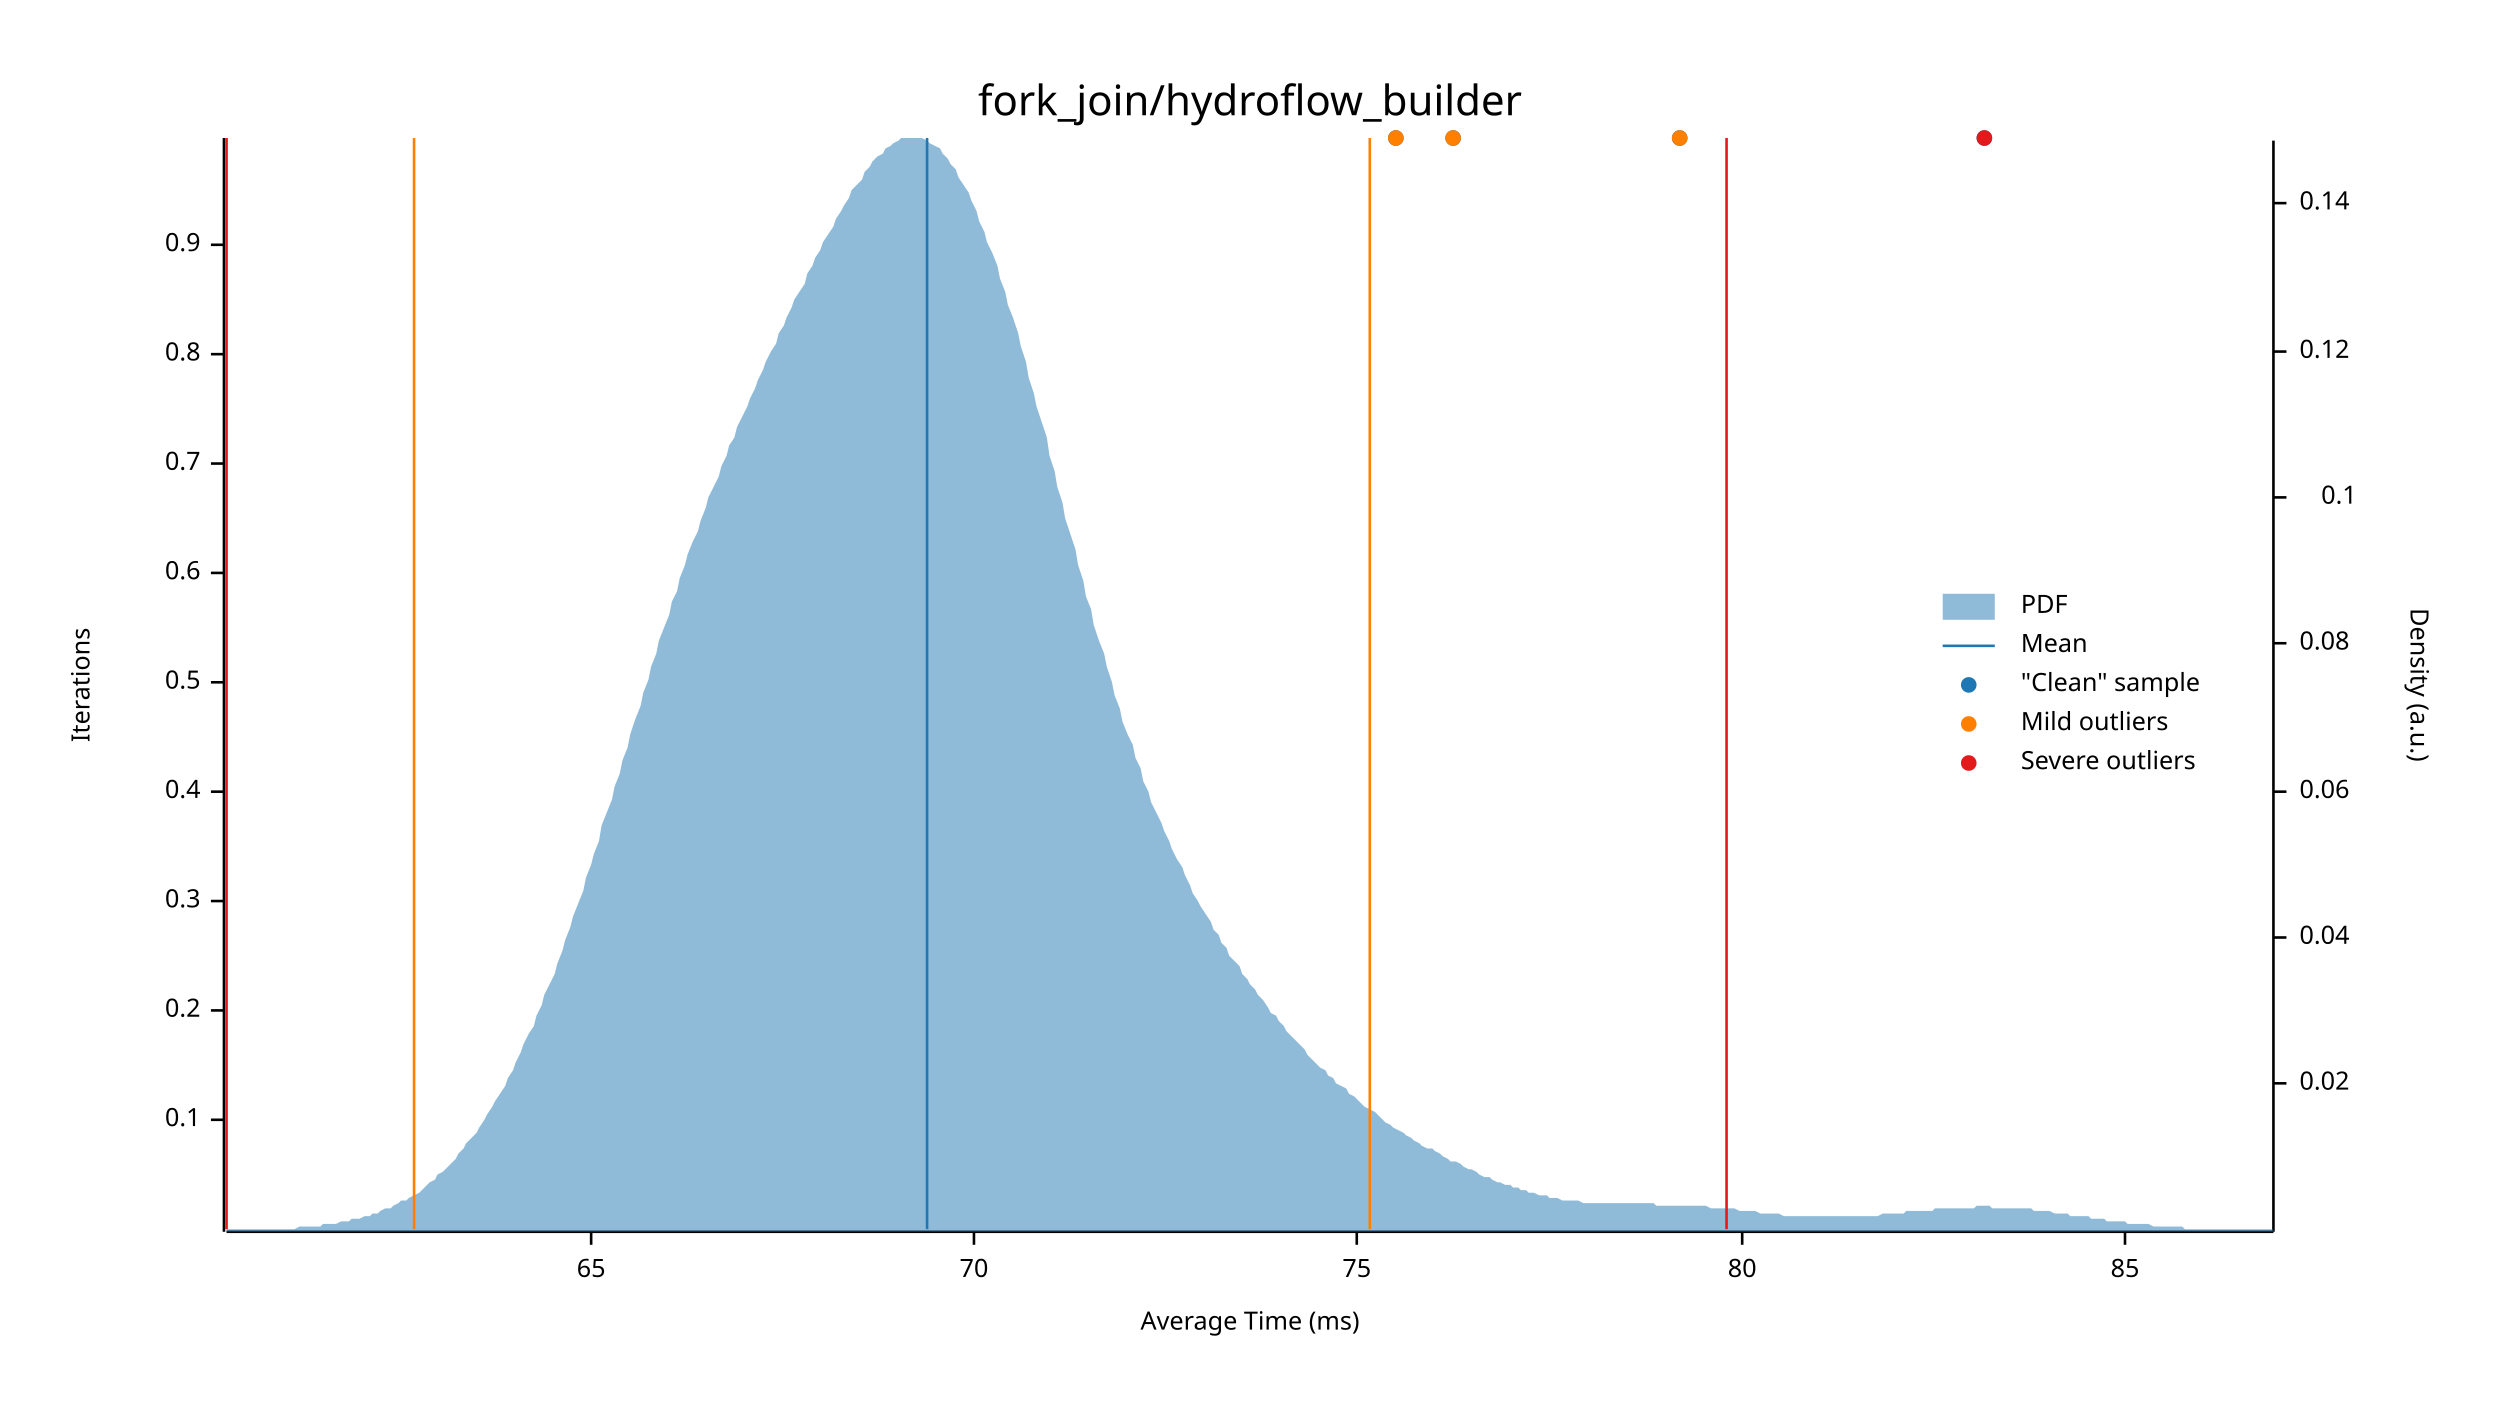
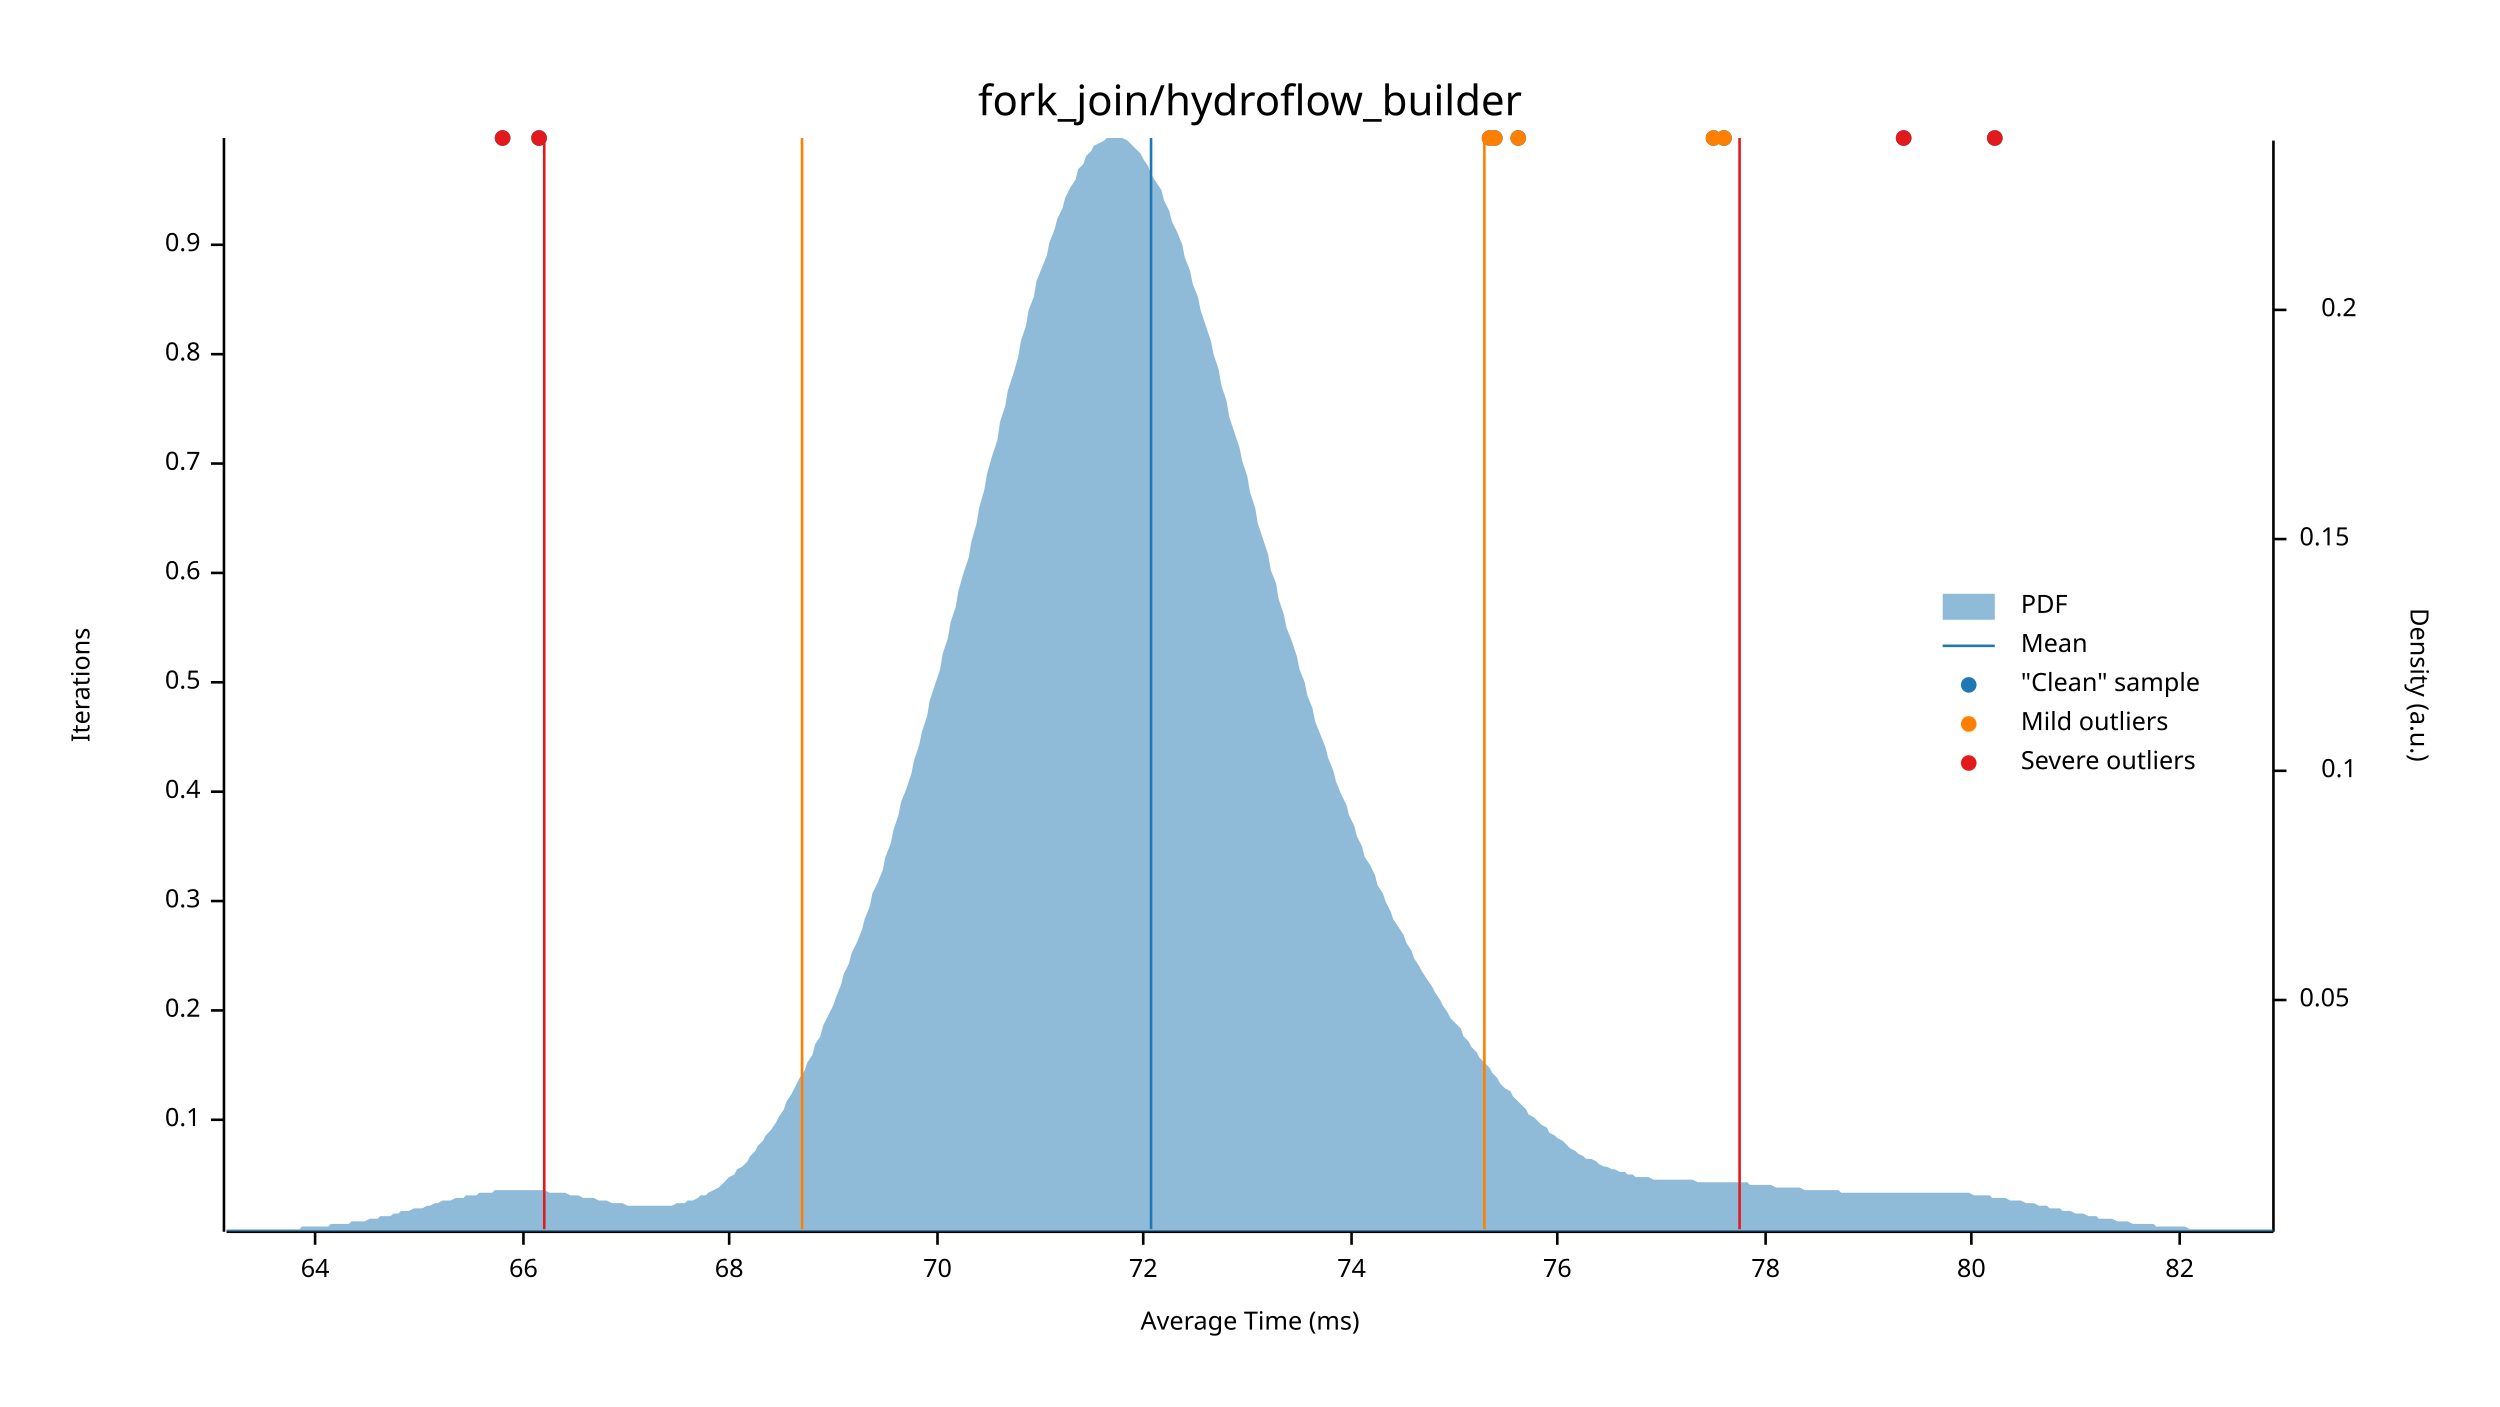
<svg xmlns="http://www.w3.org/2000/svg" width="960" height="540" viewBox="0 0 960 540">
  <text x="480" y="32" dy="0.76em" text-anchor="middle" font-family="sans-serif" font-size="16.129" opacity="1" fill="#000000">
fork_join/hydroflow_builder
</text>
  <text x="27" y="263" dy="0.76em" text-anchor="middle" font-family="sans-serif" font-size="9.677" opacity="1" fill="#000000" transform="rotate(270, 27, 263)">
Iterations
</text>
  <text x="480" y="513" dy="-0.5ex" text-anchor="middle" font-family="sans-serif" font-size="9.677" opacity="1" fill="#000000">
Average Time (ms)
</text>
  <polyline fill="none" opacity="1" stroke="#000000" stroke-width="1" points="86,53 86,473 " />
  <text x="77" y="430" dy="0.5ex" text-anchor="end" font-family="sans-serif" font-size="9.677" opacity="1" fill="#000000">
0.1
</text>
  <polyline fill="none" opacity="1" stroke="#000000" stroke-width="1" points="81,430 86,430 " />
  <text x="77" y="388" dy="0.5ex" text-anchor="end" font-family="sans-serif" font-size="9.677" opacity="1" fill="#000000">
0.2
</text>
  <polyline fill="none" opacity="1" stroke="#000000" stroke-width="1" points="81,388 86,388 " />
  <text x="77" y="346" dy="0.5ex" text-anchor="end" font-family="sans-serif" font-size="9.677" opacity="1" fill="#000000">
0.3
</text>
  <polyline fill="none" opacity="1" stroke="#000000" stroke-width="1" points="81,346 86,346 " />
  <text x="77" y="304" dy="0.5ex" text-anchor="end" font-family="sans-serif" font-size="9.677" opacity="1" fill="#000000">
0.4
</text>
  <polyline fill="none" opacity="1" stroke="#000000" stroke-width="1" points="81,304 86,304 " />
  <text x="77" y="262" dy="0.5ex" text-anchor="end" font-family="sans-serif" font-size="9.677" opacity="1" fill="#000000">
0.5
</text>
  <polyline fill="none" opacity="1" stroke="#000000" stroke-width="1" points="81,262 86,262 " />
  <text x="77" y="220" dy="0.5ex" text-anchor="end" font-family="sans-serif" font-size="9.677" opacity="1" fill="#000000">
0.6
</text>
  <polyline fill="none" opacity="1" stroke="#000000" stroke-width="1" points="81,220 86,220 " />
  <text x="77" y="178" dy="0.5ex" text-anchor="end" font-family="sans-serif" font-size="9.677" opacity="1" fill="#000000">
0.7
</text>
  <polyline fill="none" opacity="1" stroke="#000000" stroke-width="1" points="81,178 86,178 " />
  <text x="77" y="136" dy="0.5ex" text-anchor="end" font-family="sans-serif" font-size="9.677" opacity="1" fill="#000000">
0.8
</text>
  <polyline fill="none" opacity="1" stroke="#000000" stroke-width="1" points="81,136 86,136 " />
  <text x="77" y="94" dy="0.5ex" text-anchor="end" font-family="sans-serif" font-size="9.677" opacity="1" fill="#000000">
0.9
</text>
  <polyline fill="none" opacity="1" stroke="#000000" stroke-width="1" points="81,94 86,94 " />
  <polyline fill="none" opacity="1" stroke="#000000" stroke-width="1" points="87,473 873,473 " />
-   <text x="227" y="483" dy="0.76em" text-anchor="middle" font-family="sans-serif" font-size="9.677" opacity="1" fill="#000000">
- 65
+   <text x="121" y="483" dy="0.76em" text-anchor="middle" font-family="sans-serif" font-size="9.677" opacity="1" fill="#000000">
+ 64
</text>
-   <polyline fill="none" opacity="1" stroke="#000000" stroke-width="1" points="227,473 227,478 " />
-   <text x="374" y="483" dy="0.76em" text-anchor="middle" font-family="sans-serif" font-size="9.677" opacity="1" fill="#000000">
+   <polyline fill="none" opacity="1" stroke="#000000" stroke-width="1" points="121,473 121,478 " />
+   <text x="201" y="483" dy="0.76em" text-anchor="middle" font-family="sans-serif" font-size="9.677" opacity="1" fill="#000000">
+ 66
+ </text>
+   <polyline fill="none" opacity="1" stroke="#000000" stroke-width="1" points="201,473 201,478 " />
+   <text x="280" y="483" dy="0.76em" text-anchor="middle" font-family="sans-serif" font-size="9.677" opacity="1" fill="#000000">
+ 68
+ </text>
+   <polyline fill="none" opacity="1" stroke="#000000" stroke-width="1" points="280,473 280,478 " />
+   <text x="360" y="483" dy="0.76em" text-anchor="middle" font-family="sans-serif" font-size="9.677" opacity="1" fill="#000000">
70
</text>
-   <polyline fill="none" opacity="1" stroke="#000000" stroke-width="1" points="374,473 374,478 " />
-   <text x="521" y="483" dy="0.76em" text-anchor="middle" font-family="sans-serif" font-size="9.677" opacity="1" fill="#000000">
- 75
+   <polyline fill="none" opacity="1" stroke="#000000" stroke-width="1" points="360,473 360,478 " />
+   <text x="439" y="483" dy="0.76em" text-anchor="middle" font-family="sans-serif" font-size="9.677" opacity="1" fill="#000000">
+ 72
</text>
-   <polyline fill="none" opacity="1" stroke="#000000" stroke-width="1" points="521,473 521,478 " />
-   <text x="669" y="483" dy="0.76em" text-anchor="middle" font-family="sans-serif" font-size="9.677" opacity="1" fill="#000000">
+   <polyline fill="none" opacity="1" stroke="#000000" stroke-width="1" points="439,473 439,478 " />
+   <text x="519" y="483" dy="0.76em" text-anchor="middle" font-family="sans-serif" font-size="9.677" opacity="1" fill="#000000">
+ 74
+ </text>
+   <polyline fill="none" opacity="1" stroke="#000000" stroke-width="1" points="519,473 519,478 " />
+   <text x="598" y="483" dy="0.76em" text-anchor="middle" font-family="sans-serif" font-size="9.677" opacity="1" fill="#000000">
+ 76
+ </text>
+   <polyline fill="none" opacity="1" stroke="#000000" stroke-width="1" points="598,473 598,478 " />
+   <text x="678" y="483" dy="0.76em" text-anchor="middle" font-family="sans-serif" font-size="9.677" opacity="1" fill="#000000">
+ 78
+ </text>
+   <polyline fill="none" opacity="1" stroke="#000000" stroke-width="1" points="678,473 678,478 " />
+   <text x="757" y="483" dy="0.76em" text-anchor="middle" font-family="sans-serif" font-size="9.677" opacity="1" fill="#000000">
80
</text>
-   <polyline fill="none" opacity="1" stroke="#000000" stroke-width="1" points="669,473 669,478 " />
-   <text x="816" y="483" dy="0.76em" text-anchor="middle" font-family="sans-serif" font-size="9.677" opacity="1" fill="#000000">
- 85
+   <polyline fill="none" opacity="1" stroke="#000000" stroke-width="1" points="757,473 757,478 " />
+   <text x="837" y="483" dy="0.76em" text-anchor="middle" font-family="sans-serif" font-size="9.677" opacity="1" fill="#000000">
+ 82
</text>
-   <polyline fill="none" opacity="1" stroke="#000000" stroke-width="1" points="816,473 816,478 " />
+   <polyline fill="none" opacity="1" stroke="#000000" stroke-width="1" points="837,473 837,478 " />
  <text x="933" y="263" dy="0.76em" text-anchor="middle" font-family="sans-serif" font-size="9.677" opacity="1" fill="#000000" transform="rotate(90, 933, 263)">
Density (a.u.)
</text>
  <polyline fill="none" opacity="1" stroke="#000000" stroke-width="1" points="873,54 873,473 " />
-   <text x="883" y="416" dy="0.5ex" text-anchor="start" font-family="sans-serif" font-size="9.677" opacity="1" fill="#000000">
- 0.02
+   <text x="883" y="384" dy="0.5ex" text-anchor="start" font-family="sans-serif" font-size="9.677" opacity="1" fill="#000000">
+ 0.05
</text>
-   <polyline fill="none" opacity="1" stroke="#000000" stroke-width="1" points="873,416 878,416 " />
-   <text x="883" y="360" dy="0.5ex" text-anchor="start" font-family="sans-serif" font-size="9.677" opacity="1" fill="#000000">
- 0.04
- </text>
-   <polyline fill="none" opacity="1" stroke="#000000" stroke-width="1" points="873,360 878,360 " />
-   <text x="883" y="304" dy="0.5ex" text-anchor="start" font-family="sans-serif" font-size="9.677" opacity="1" fill="#000000">
- 0.06
- </text>
-   <polyline fill="none" opacity="1" stroke="#000000" stroke-width="1" points="873,304 878,304 " />
-   <text x="883" y="247" dy="0.5ex" text-anchor="start" font-family="sans-serif" font-size="9.677" opacity="1" fill="#000000">
- 0.08
- </text>
-   <polyline fill="none" opacity="1" stroke="#000000" stroke-width="1" points="873,247 878,247 " />
-   <text x="905" y="191" dy="0.5ex" text-anchor="end" font-family="sans-serif" font-size="9.677" opacity="1" fill="#000000">
+   <polyline fill="none" opacity="1" stroke="#000000" stroke-width="1" points="873,384 878,384 " />
+   <text x="905" y="296" dy="0.5ex" text-anchor="end" font-family="sans-serif" font-size="9.677" opacity="1" fill="#000000">
0.1
</text>
-   <polyline fill="none" opacity="1" stroke="#000000" stroke-width="1" points="873,191 878,191 " />
-   <text x="883" y="135" dy="0.5ex" text-anchor="start" font-family="sans-serif" font-size="9.677" opacity="1" fill="#000000">
- 0.12
+   <polyline fill="none" opacity="1" stroke="#000000" stroke-width="1" points="873,296 878,296 " />
+   <text x="883" y="207" dy="0.5ex" text-anchor="start" font-family="sans-serif" font-size="9.677" opacity="1" fill="#000000">
+ 0.15
</text>
-   <polyline fill="none" opacity="1" stroke="#000000" stroke-width="1" points="873,135 878,135 " />
-   <text x="883" y="78" dy="0.5ex" text-anchor="start" font-family="sans-serif" font-size="9.677" opacity="1" fill="#000000">
- 0.14
+   <polyline fill="none" opacity="1" stroke="#000000" stroke-width="1" points="873,207 878,207 " />
+   <text x="905" y="119" dy="0.5ex" text-anchor="end" font-family="sans-serif" font-size="9.677" opacity="1" fill="#000000">
+ 0.2
</text>
-   <polyline fill="none" opacity="1" stroke="#000000" stroke-width="1" points="873,78 878,78 " />
-   <polygon opacity="0.5" fill="#1F78B4" points="87,472 88,472 90,472 91,472 93,472 94,472 96,472 98,472 99,472 101,472 102,472 104,472 105,472 107,472 109,472 110,472 112,472 113,472 115,471 116,471 118,471 120,471 121,471 123,471 124,470 126,470 127,470 129,470 131,469 132,469 134,469 135,468 137,468 138,468 140,467 142,467 143,466 145,466 146,465 148,464 150,464 151,463 153,462 154,461 156,461 157,460 159,459 161,458 162,457 164,455 165,454 167,453 168,451 170,450 172,448 173,447 175,445 176,443 178,441 179,439 181,437 183,435 184,433 186,430 187,428 189,425 190,423 192,420 194,417 195,414 197,411 198,408 200,404 201,401 203,397 205,394 206,390 208,386 209,382 211,378 213,374 214,370 216,365 217,361 219,356 220,352 222,347 224,342 225,337 227,332 228,328 230,323 231,317 233,312 235,307 236,302 238,297 239,292 241,287 242,282 244,276 246,271 247,266 249,261 250,256 252,251 253,246 255,241 257,236 258,231 260,227 261,222 263,217 264,213 266,208 268,204 269,200 271,195 272,191 274,187 276,183 277,179 279,175 280,171 282,168 283,164 285,160 287,156 288,153 290,149 291,146 293,142 294,139 296,135 298,132 299,128 301,125 302,122 304,118 305,115 307,112 309,109 310,105 312,102 313,99 315,96 316,93 318,90 320,87 321,84 323,81 324,79 326,76 327,73 329,71 331,69 332,66 334,64 335,62 337,60 339,59 340,57 342,56 343,55 345,54 346,53 348,53 350,53 351,53 353,53 354,53 356,54 357,55 359,56 361,57 362,59 364,61 365,63 367,65 368,68 370,71 372,74 373,77 375,81 376,85 378,89 379,93 381,97 383,102 384,107 386,112 387,117 389,122 391,128 392,133 394,139 395,145 397,151 398,156 400,162 402,168 403,175 405,181 406,187 408,193 409,199 411,205 413,211 414,217 416,223 417,229 419,234 420,240 422,246 424,251 425,256 427,262 428,267 430,272 431,277 433,282 435,286 436,291 438,295 439,300 441,304 442,308 444,312 446,316 447,319 449,323 450,326 452,330 454,333 455,336 457,340 458,343 460,346 461,348 463,351 465,354 466,357 468,359 469,362 471,364 472,367 474,369 476,371 477,374 479,376 480,378 482,380 483,382 485,384 487,387 488,389 490,390 491,392 493,394 494,396 496,398 498,400 499,401 501,403 502,405 504,407 505,408 507,410 509,411 510,413 512,414 513,416 515,417 517,418 518,420 520,421 521,422 523,424 524,425 526,426 528,427 529,428 531,430 532,431 534,432 535,433 537,434 539,435 540,436 542,437 543,438 545,439 546,440 548,441 550,441 551,442 553,443 554,444 556,445 557,446 559,446 561,447 562,448 564,449 565,449 567,450 568,451 570,452 572,452 573,453 575,454 576,454 578,455 580,455 581,456 583,456 584,457 586,457 587,458 589,458 591,459 592,459 594,459 595,460 597,460 598,460 600,461 602,461 603,461 605,461 606,461 608,462 609,462 611,462 613,462 614,462 616,462 617,462 619,462 620,462 622,462 624,462 625,462 627,462 628,462 630,462 632,462 633,462 635,462 636,463 638,463 639,463 641,463 643,463 644,463 646,463 647,463 649,463 650,463 652,463 654,463 655,463 657,464 658,464 660,464 661,464 663,464 665,464 666,464 668,465 669,465 671,465 672,465 674,465 676,466 677,466 679,466 680,466 682,466 683,466 685,467 687,467 688,467 690,467 691,467 693,467 695,467 696,467 698,467 699,467 701,467 702,467 704,467 706,467 707,467 709,467 710,467 712,467 713,467 715,467 717,467 718,467 720,467 721,467 723,466 724,466 726,466 728,466 729,466 731,466 732,465 734,465 735,465 737,465 739,465 740,465 742,465 743,464 745,464 746,464 748,464 750,464 751,464 753,464 754,464 756,464 758,464 759,463 761,463 762,463 764,463 765,464 767,464 769,464 770,464 772,464 773,464 775,464 776,464 778,464 780,464 781,465 783,465 784,465 786,465 787,465 789,466 791,466 792,466 794,466 795,467 797,467 798,467 800,467 802,467 803,468 805,468 806,468 808,468 809,469 811,469 813,469 814,469 816,469 817,470 819,470 821,470 822,470 824,470 825,470 827,471 828,471 830,471 832,471 833,471 835,471 836,471 838,471 839,472 841,472 843,472 844,472 846,472 847,472 849,472 850,472 852,472 854,472 855,472 857,472 858,472 860,472 861,472 863,472 865,472 866,472 868,472 869,472 871,472 873,472 873,473 87,473 " />
-   <polyline fill="none" opacity="1" stroke="#1F78B4" stroke-width="1" points="356,472 356,53 " />
-   <polyline fill="none" opacity="1" stroke="#FF7F00" stroke-width="1" points="159,472 159,53 " />
-   <polyline fill="none" opacity="1" stroke="#FF7F00" stroke-width="1" points="526,472 526,53 " />
-   <polyline fill="none" opacity="1" stroke="#E31A1C" stroke-width="1" points="87,472 87,53 " />
-   <polyline fill="none" opacity="1" stroke="#E31A1C" stroke-width="1" points="663,472 663,53 " />
-   <circle cx="536" cy="53" r="3" opacity="1" fill="#1F78B4" stroke="none" stroke-width="1" />
-   <circle cx="762" cy="53" r="3" opacity="1" fill="#1F78B4" stroke="none" stroke-width="1" />
-   <circle cx="645" cy="53" r="3" opacity="1" fill="#1F78B4" stroke="none" stroke-width="1" />
-   <circle cx="558" cy="53" r="3" opacity="1" fill="#1F78B4" stroke="none" stroke-width="1" />
-   <circle cx="536" cy="53" r="3" opacity="1" fill="#FF7F00" stroke="none" stroke-width="1" />
-   <circle cx="645" cy="53" r="3" opacity="1" fill="#FF7F00" stroke="none" stroke-width="1" />
-   <circle cx="558" cy="53" r="3" opacity="1" fill="#FF7F00" stroke="none" stroke-width="1" />
-   <circle cx="762" cy="53" r="3" opacity="1" fill="#E31A1C" stroke="none" stroke-width="1" />
+   <polyline fill="none" opacity="1" stroke="#000000" stroke-width="1" points="873,119 878,119 " />
+   <polygon opacity="0.5" fill="#1F78B4" points="87,472 88,472 90,472 91,472 93,472 94,472 96,472 98,472 99,472 101,472 102,472 104,472 105,472 107,472 109,472 110,472 112,472 113,472 115,472 116,471 118,471 120,471 121,471 123,471 124,471 126,471 127,470 129,470 131,470 132,470 134,470 135,469 137,469 138,469 140,469 142,468 143,468 145,468 146,467 148,467 150,467 151,466 153,466 154,465 156,465 157,465 159,464 161,464 162,464 164,463 165,463 167,462 168,462 170,461 172,461 173,461 175,460 176,460 178,460 179,459 181,459 183,459 184,458 186,458 187,458 189,458 190,457 192,457 194,457 195,457 197,457 198,457 200,457 201,457 203,457 205,457 206,457 208,457 209,457 211,458 213,458 214,458 216,458 217,458 219,459 220,459 222,459 224,460 225,460 227,460 228,460 230,461 231,461 233,461 235,462 236,462 238,462 239,462 241,463 242,463 244,463 246,463 247,463 249,463 250,463 252,463 253,463 255,463 257,463 258,463 260,462 261,462 263,462 264,461 266,461 268,460 269,459 271,459 272,458 274,457 276,456 277,455 279,453 280,452 282,451 283,449 285,448 287,446 288,444 290,442 291,440 293,438 294,436 296,434 298,431 299,429 301,426 302,423 304,420 305,418 307,414 309,411 310,408 312,405 313,401 315,398 316,394 318,390 320,386 321,383 323,378 324,374 326,370 327,366 329,362 331,357 332,353 334,348 335,343 337,339 339,334 340,329 342,324 343,319 345,313 346,308 348,303 350,297 351,292 353,286 354,281 356,275 357,269 359,263 361,257 362,251 364,245 365,239 367,233 368,227 370,220 372,214 373,208 375,201 376,195 378,188 379,182 381,175 383,169 384,162 386,156 387,150 389,144 391,137 392,131 394,125 395,119 397,114 398,108 400,103 402,98 403,93 405,88 406,84 408,80 409,76 411,72 413,69 414,65 416,63 417,60 419,58 420,56 422,55 424,54 425,53 427,53 428,53 430,53 431,53 433,54 435,56 436,57 438,59 439,61 441,64 442,67 444,70 446,73 447,77 449,81 450,85 452,89 454,94 455,99 457,104 458,109 460,114 461,119 463,125 465,131 466,136 468,142 469,148 471,154 472,160 474,166 476,172 477,177 479,183 480,189 482,195 483,201 485,207 487,213 488,219 490,224 491,230 493,236 494,241 496,246 498,252 499,257 501,262 502,267 504,272 505,277 507,282 509,287 510,291 512,296 513,300 515,305 517,309 518,313 520,317 521,321 523,325 524,329 526,332 528,336 529,340 531,343 532,346 534,350 535,353 537,356 539,359 540,362 542,365 543,368 545,371 546,373 548,376 550,379 551,381 553,384 554,386 556,389 557,391 559,393 561,395 562,398 564,400 565,402 567,404 568,406 570,408 572,410 573,412 575,414 576,416 578,418 580,419 581,421 583,423 584,424 586,426 587,428 589,429 591,431 592,432 594,433 595,435 597,436 598,437 600,438 602,440 603,441 605,442 606,443 608,444 609,445 611,445 613,446 614,447 616,448 617,448 619,449 620,449 622,450 624,450 625,451 627,451 628,452 630,452 632,452 633,452 635,453 636,453 638,453 639,453 641,453 643,453 644,453 646,453 647,453 649,453 650,453 652,454 654,454 655,454 657,454 658,454 660,454 661,454 663,454 665,454 666,454 668,454 669,454 671,454 672,455 674,455 676,455 677,455 679,455 680,455 682,456 683,456 685,456 687,456 688,456 690,456 691,456 693,457 695,457 696,457 698,457 699,457 701,457 702,457 704,457 706,457 707,458 709,458 710,458 712,458 713,458 715,458 717,458 718,458 720,458 721,458 723,458 724,458 726,458 728,458 729,458 731,458 732,458 734,458 735,458 737,458 739,458 740,458 742,458 743,458 745,458 746,458 748,458 750,458 751,458 753,458 754,458 756,458 758,459 759,459 761,459 762,459 764,459 765,460 767,460 769,460 770,460 772,461 773,461 775,461 776,461 778,462 780,462 781,462 783,463 784,463 786,463 787,464 789,464 791,464 792,465 794,465 795,465 797,466 798,466 800,466 802,467 803,467 805,467 806,468 808,468 809,468 811,468 813,469 814,469 816,469 817,469 819,470 821,470 822,470 824,470 825,470 827,470 828,471 830,471 832,471 833,471 835,471 836,471 838,471 839,471 841,472 843,472 844,472 846,472 847,472 849,472 850,472 852,472 854,472 855,472 857,472 858,472 860,472 861,472 863,472 865,472 866,472 868,472 869,472 871,472 873,472 873,473 87,473 " />
+   <polyline fill="none" opacity="1" stroke="#1F78B4" stroke-width="1" points="442,472 442,53 " />
+   <polyline fill="none" opacity="1" stroke="#FF7F00" stroke-width="1" points="308,472 308,53 " />
+   <polyline fill="none" opacity="1" stroke="#FF7F00" stroke-width="1" points="570,472 570,53 " />
+   <polyline fill="none" opacity="1" stroke="#E31A1C" stroke-width="1" points="209,472 209,53 " />
+   <polyline fill="none" opacity="1" stroke="#E31A1C" stroke-width="1" points="668,472 668,53 " />
+   <circle cx="574" cy="53" r="3" opacity="1" fill="#1F78B4" stroke="none" stroke-width="1" />
+   <circle cx="731" cy="53" r="3" opacity="1" fill="#1F78B4" stroke="none" stroke-width="1" />
+   <circle cx="583" cy="53" r="3" opacity="1" fill="#1F78B4" stroke="none" stroke-width="1" />
+   <circle cx="572" cy="53" r="3" opacity="1" fill="#1F78B4" stroke="none" stroke-width="1" />
+   <circle cx="766" cy="53" r="3" opacity="1" fill="#1F78B4" stroke="none" stroke-width="1" />
+   <circle cx="193" cy="53" r="3" opacity="1" fill="#1F78B4" stroke="none" stroke-width="1" />
+   <circle cx="207" cy="53" r="3" opacity="1" fill="#1F78B4" stroke="none" stroke-width="1" />
+   <circle cx="662" cy="53" r="3" opacity="1" fill="#1F78B4" stroke="none" stroke-width="1" />
+   <circle cx="658" cy="53" r="3" opacity="1" fill="#1F78B4" stroke="none" stroke-width="1" />
+   <circle cx="574" cy="53" r="3" opacity="1" fill="#FF7F00" stroke="none" stroke-width="1" />
+   <circle cx="583" cy="53" r="3" opacity="1" fill="#FF7F00" stroke="none" stroke-width="1" />
+   <circle cx="572" cy="53" r="3" opacity="1" fill="#FF7F00" stroke="none" stroke-width="1" />
+   <circle cx="662" cy="53" r="3" opacity="1" fill="#FF7F00" stroke="none" stroke-width="1" />
+   <circle cx="658" cy="53" r="3" opacity="1" fill="#FF7F00" stroke="none" stroke-width="1" />
+   <circle cx="731" cy="53" r="3" opacity="1" fill="#E31A1C" stroke="none" stroke-width="1" />
+   <circle cx="766" cy="53" r="3" opacity="1" fill="#E31A1C" stroke="none" stroke-width="1" />
+   <circle cx="193" cy="53" r="3" opacity="1" fill="#E31A1C" stroke="none" stroke-width="1" />
+   <circle cx="207" cy="53" r="3" opacity="1" fill="#E31A1C" stroke="none" stroke-width="1" />
  <text x="776" y="228" dy="0.76em" text-anchor="start" font-family="sans-serif" font-size="9.677" opacity="1" fill="#000000">
PDF
</text>
  <text x="776" y="243" dy="0.76em" text-anchor="start" font-family="sans-serif" font-size="9.677" opacity="1" fill="#000000">
Mean
</text>
  <text x="776" y="258" dy="0.76em" text-anchor="start" font-family="sans-serif" font-size="9.677" opacity="1" fill="#000000">
"Clean" sample
</text>
  <text x="776" y="273" dy="0.76em" text-anchor="start" font-family="sans-serif" font-size="9.677" opacity="1" fill="#000000">
Mild outliers
</text>
  <text x="776" y="288" dy="0.76em" text-anchor="start" font-family="sans-serif" font-size="9.677" opacity="1" fill="#000000">
Severe outliers
</text>
  <rect x="746" y="228" width="20" height="10" opacity="0.5" fill="#1F78B4" stroke="none" />
  <polyline fill="none" opacity="1" stroke="#1F78B4" stroke-width="1" points="746,248 766,248 " />
  <circle cx="756" cy="263" r="3" opacity="1" fill="#1F78B4" stroke="none" stroke-width="1" />
  <circle cx="756" cy="278" r="3" opacity="1" fill="#FF7F00" stroke="none" stroke-width="1" />
  <circle cx="756" cy="293" r="3" opacity="1" fill="#E31A1C" stroke="none" stroke-width="1" />
</svg>
